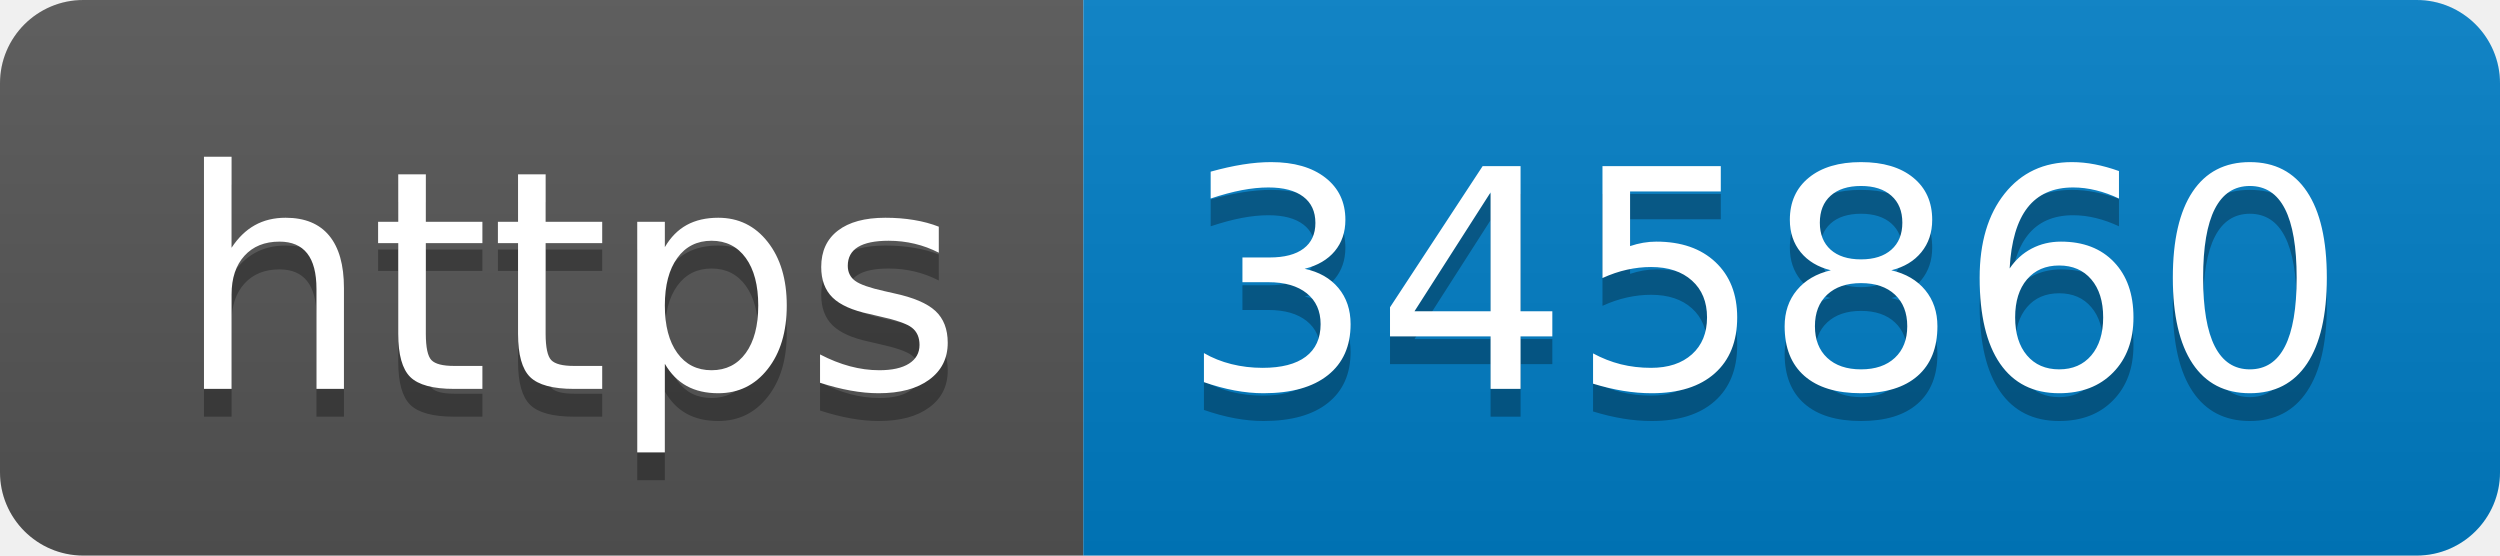
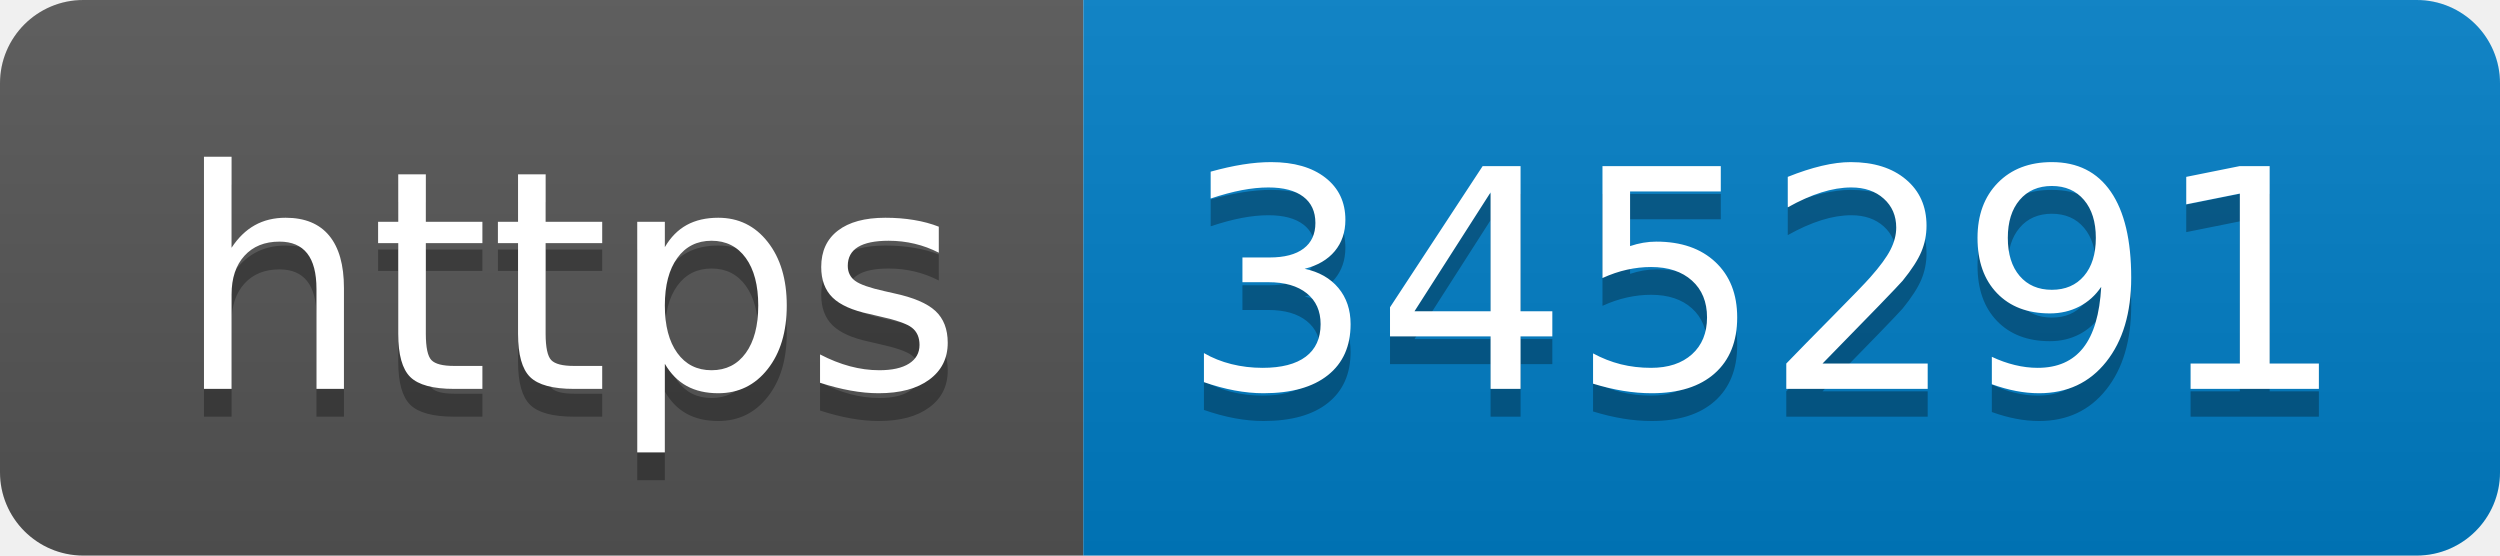
- <svg xmlns="http://www.w3.org/2000/svg" width="90" height="20" role="img" aria-label="https: 345860">
+ <svg xmlns="http://www.w3.org/2000/svg" width="90" height="20" role="img" aria-label="https: 345291">
  <linearGradient id="s" x2="0" y2="100%">
    <stop offset="0" stop-color="#bbb" stop-opacity=".1" />
    <stop offset="1" stop-opacity=".1" />
  </linearGradient>
  <clipPath id="r">
    <rect width="90" height="20" rx="3" fill="#fff" />
  </clipPath>
  <g clip-path="url(#r)">
    <rect width="39" height="20" fill="#555" />
    <rect x="39" width="51" height="20" fill="#007ec6" />
    <rect width="90" height="20" fill="url(#s)" />
  </g>
  <g fill="#fff" text-anchor="middle" font-family="Verdana,Geneva,DejaVu Sans,sans-serif" text-rendering="geometricPrecision" font-size="110">
    <text aria-hidden="true" x="205" y="150" fill="#010101" fill-opacity=".3" transform="scale(.1)" textLength="290">https</text>
    <text x="205" y="140" transform="scale(.1)" fill="#fff" textLength="290">https</text>
-     <text aria-hidden="true" x="635" y="150" fill="#010101" fill-opacity=".3" transform="scale(.1)" textLength="410">345860</text>
-     <text x="635" y="140" transform="scale(.1)" fill="#fff" textLength="410">345860</text>
+     <text aria-hidden="true" x="635" y="150" fill="#010101" fill-opacity=".3" transform="scale(.1)" textLength="410">345291</text>
+     <text x="635" y="140" transform="scale(.1)" fill="#fff" textLength="410">345291</text>
  </g>
</svg>
